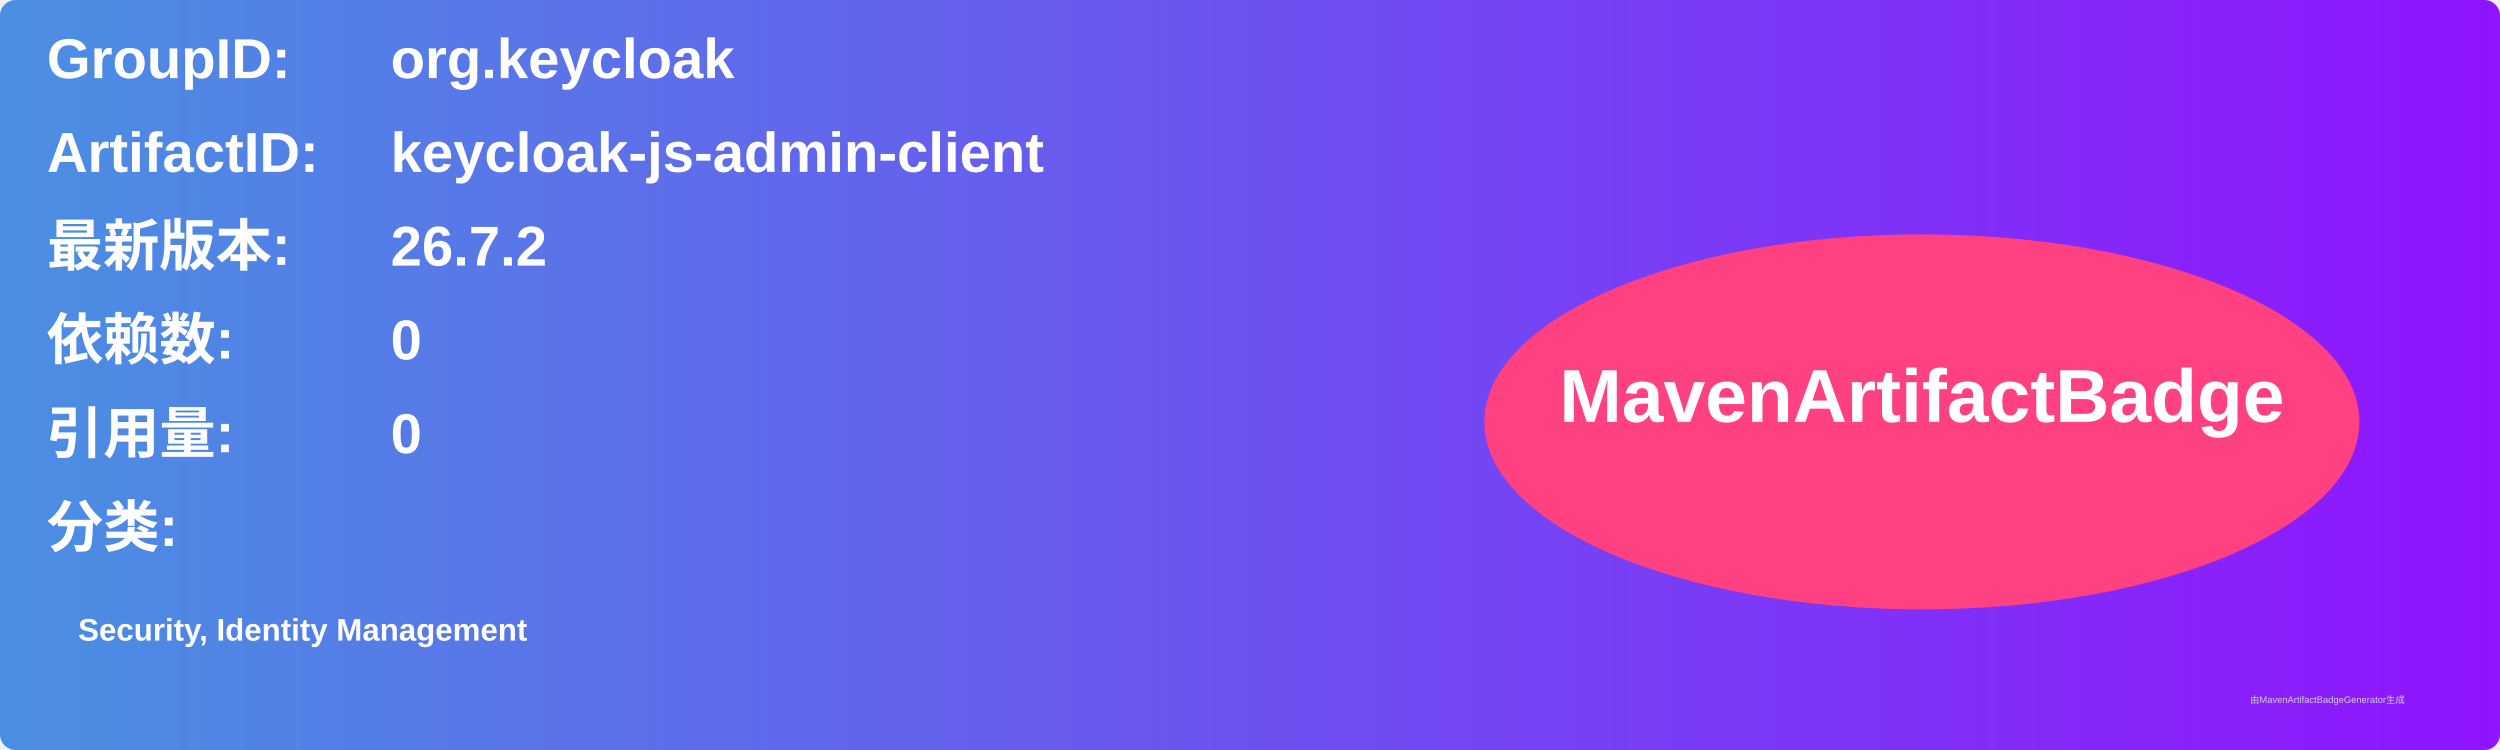
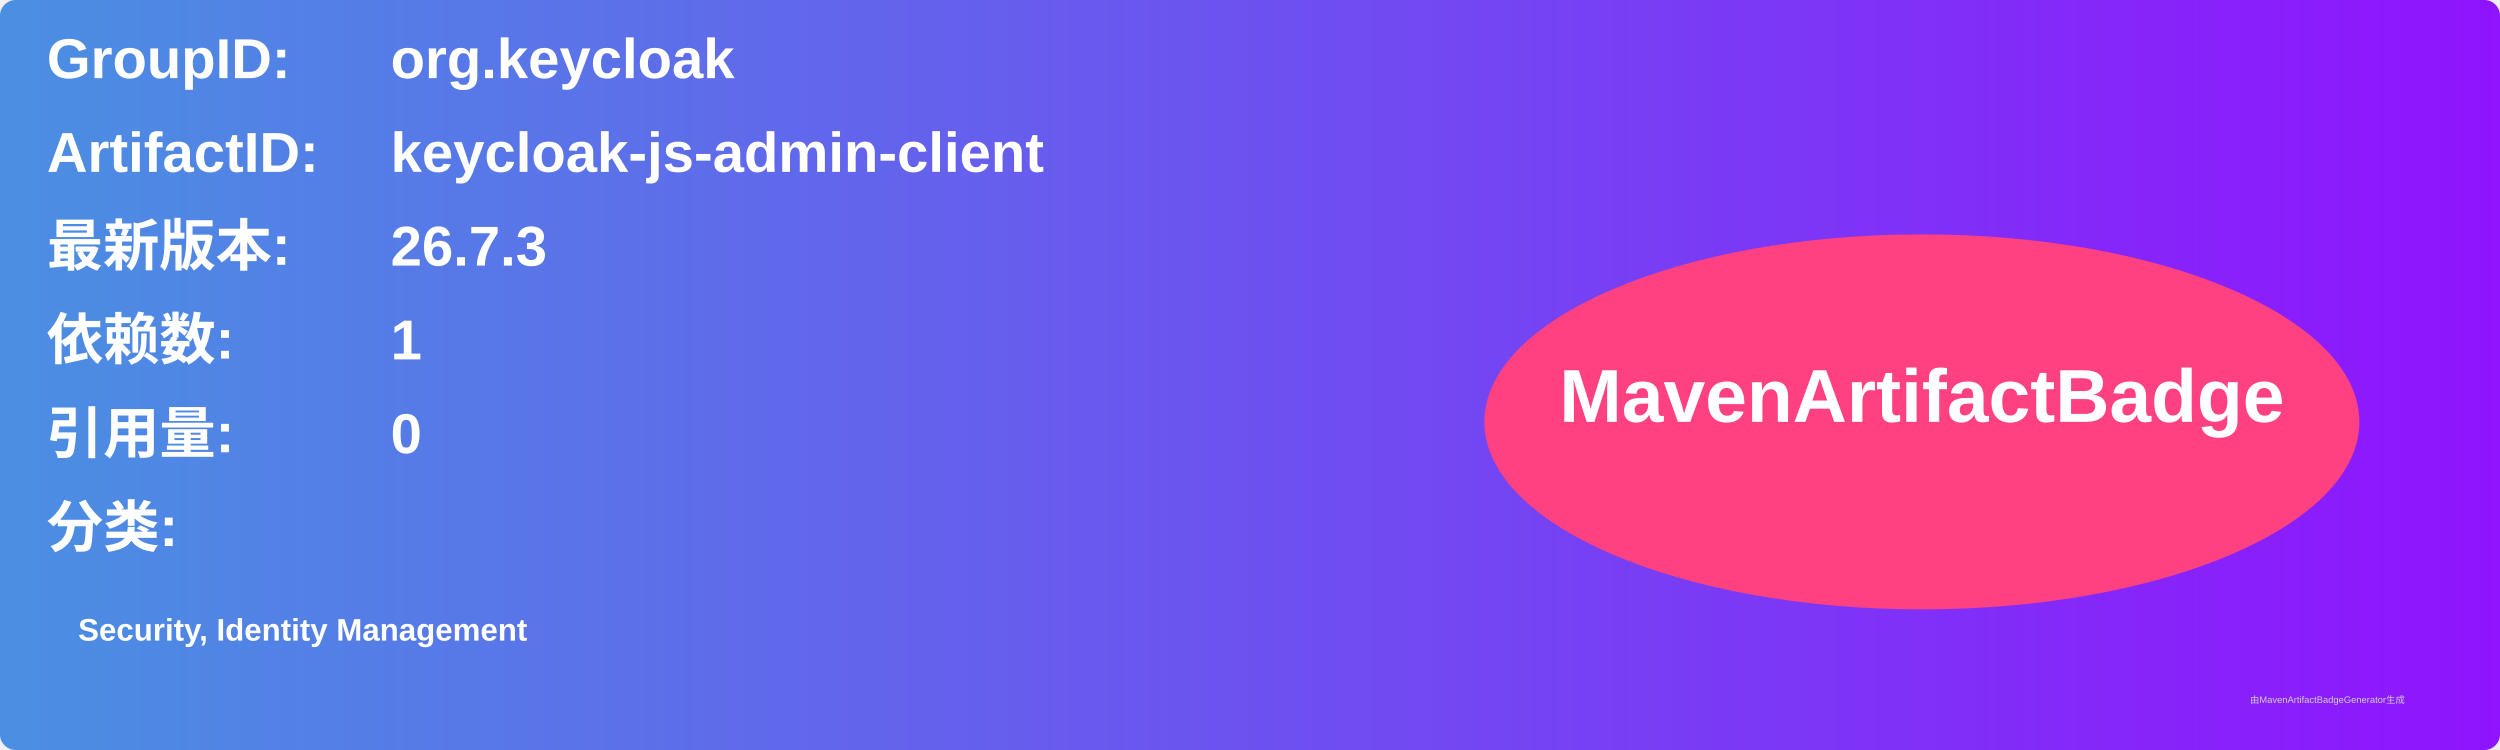
<svg xmlns="http://www.w3.org/2000/svg" width="800" height="240" viewBox="0 0 800 240">
  <linearGradient id="grad" x1="0%" y1="0%" x2="100%" y2="0%">
    <stop offset="0%" stop-color="#4a90e2" />
    <stop offset="100%" stop-color="#9013fe" />
  </linearGradient>
  <rect width="100%" height="100%" rx="5" ry="5" fill="url(#grad)" />
  <g transform="translate(15, 15)">
    <text x="0" y="10" font-family="Arial" font-size="18" fill="white" font-weight="bold" width="260">GroupID:</text>
    <text x="110" y="10" font-family="Arial" font-size="18" fill="white" font-weight="bold" width="460">org.keycloak</text>
    <text x="0" y="40" font-family="Arial" font-size="18" fill="white" font-weight="bold" width="260">ArtifactID:</text>
    <text x="110" y="40" font-family="Arial" font-size="18" fill="white" font-weight="bold" width="460">keycloak-js-admin-client</text>
    <text x="0" y="70" font-family="Arial" font-size="18" fill="white" font-weight="bold">最新版本:</text>
    <text x="110" y="70" font-family="Arial" font-size="18" fill="white" font-weight="bold">
-       <tspan font-weight="bold">26.7.2</tspan>
+       <tspan font-weight="bold">26.7.3</tspan>
    </text>
    <text x="0" y="100" font-family="Arial" font-size="18" fill="white" font-weight="bold">依赖数: </text>
    <text x="110" y="100" font-family="Arial" font-size="18" fill="white">
-       <tspan font-weight="bold">0</tspan>
+       <tspan font-weight="bold">1</tspan>
    </text>
    <text x="0" y="130" font-family="Arial" font-size="18" fill="white" font-weight="bold">引用量: </text>
    <text x="110" y="130" font-family="Arial" font-size="18" fill="white">
      <tspan font-weight="bold">0</tspan>
    </text>
    <text x="0" y="160" font-family="Arial" font-size="18" fill="white" font-weight="bold">分类:</text>
    <text x="10" y="190" font-family="Arial" font-size="10" fill="white">
      <tspan font-weight="bold">Security, Identity Management</tspan>
    </text>
    <ellipse cx="600" cy="120" rx="140" ry="60" fill="#ff4081" />
    <text x="600" y="120" text-anchor="middle" font-family="Arial" font-size="24" fill="white" font-weight="bold">MavenArtifactBadge</text>
  </g>
  <text x="720" y="225" font-family="Arial" font-size="3" fill="#d0d0d0">由MavenArtifactBadgeGenerator生成</text>
</svg>
